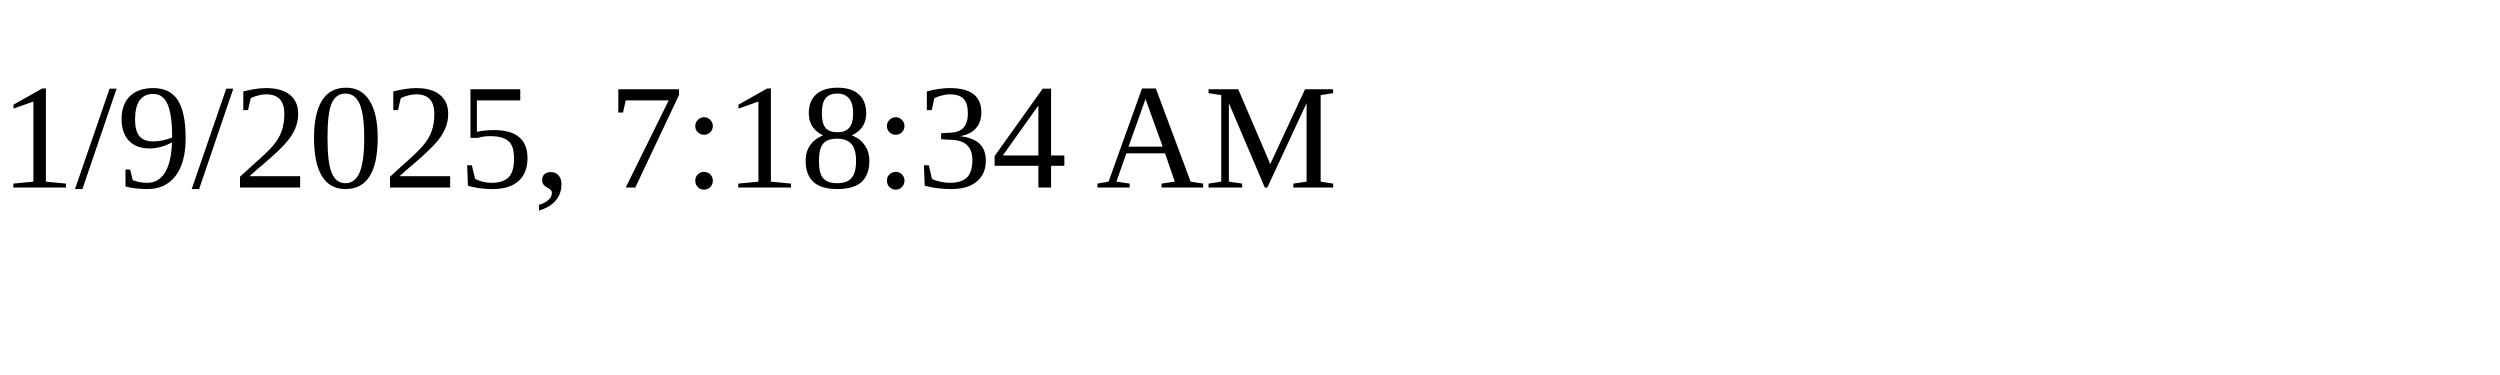
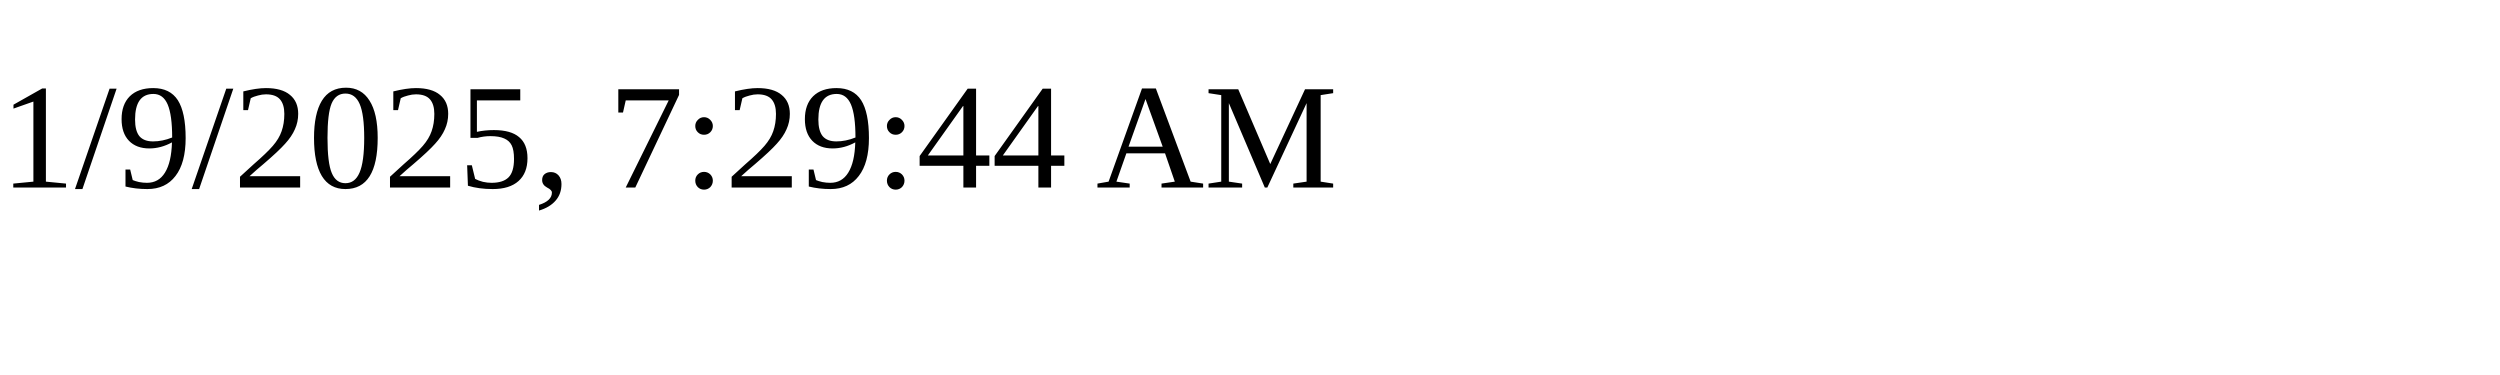
<svg xmlns="http://www.w3.org/2000/svg" height="30" width="200">
-   <text x="0" y="15">1/9/2025, 7:18:34 AM</text>
+   <text x="0" y="15">1/9/2025, 7:29:44 AM</text>
</svg>
